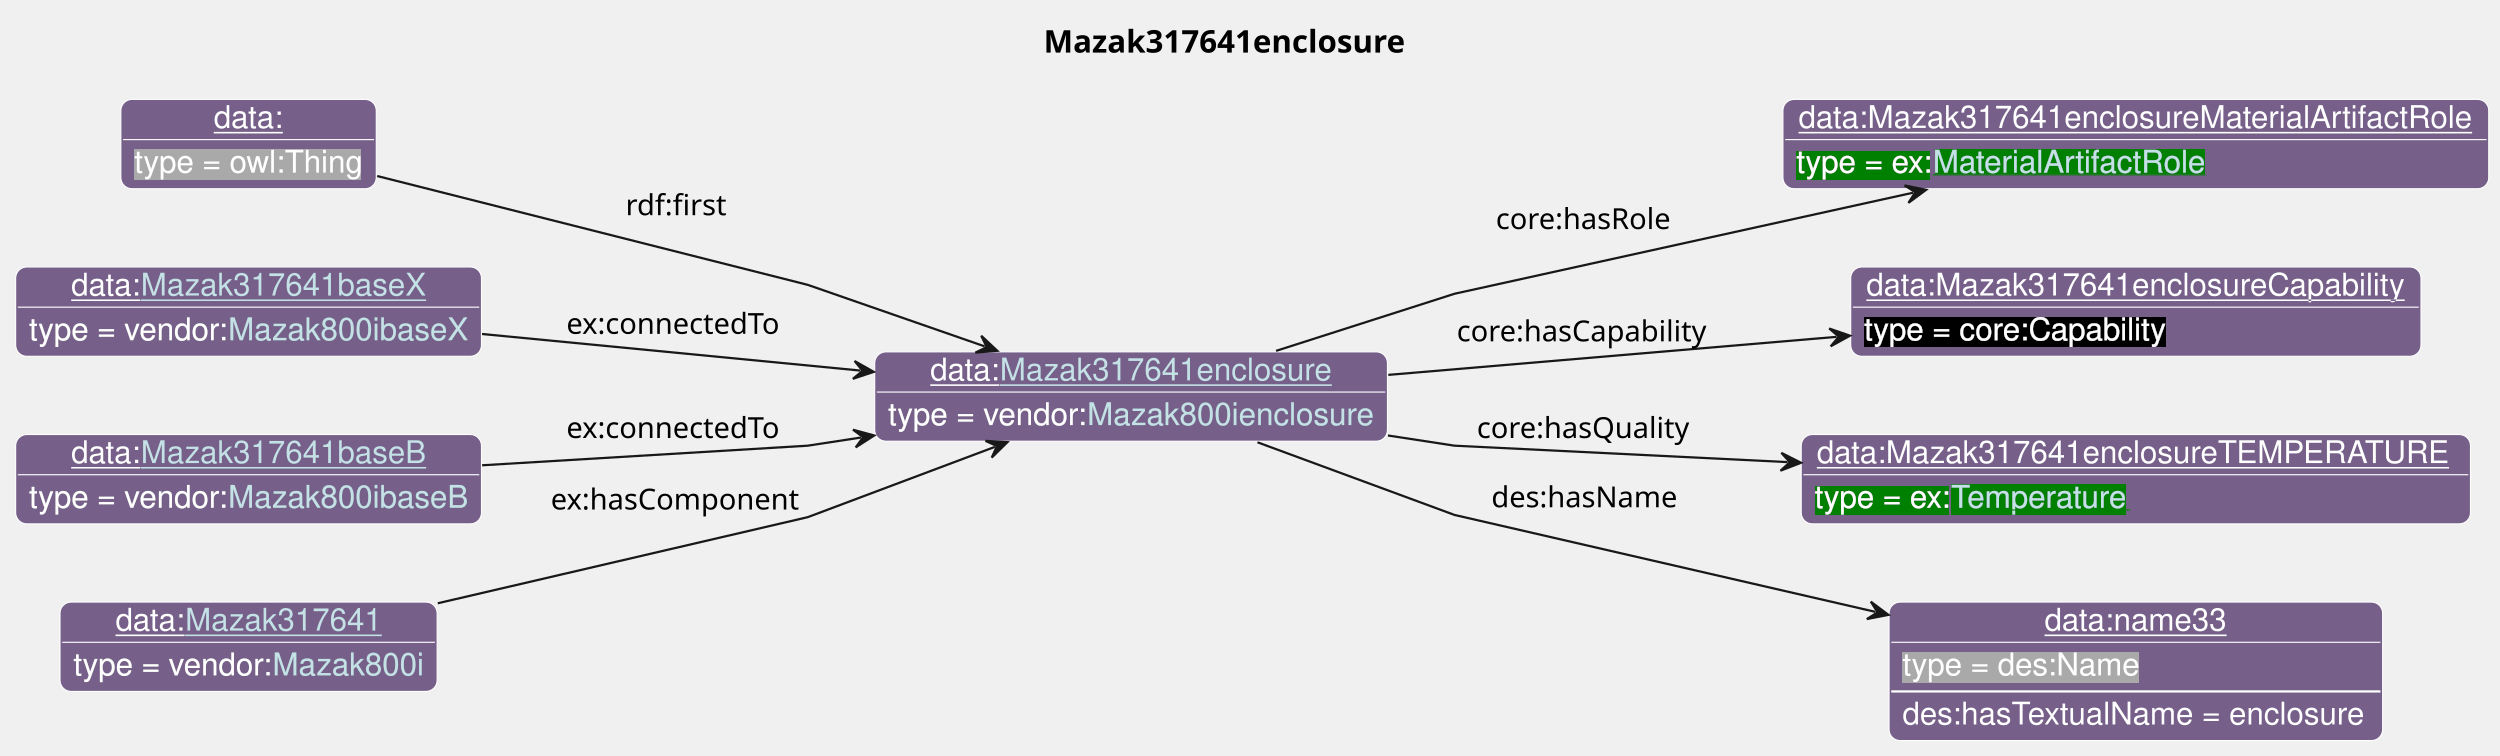
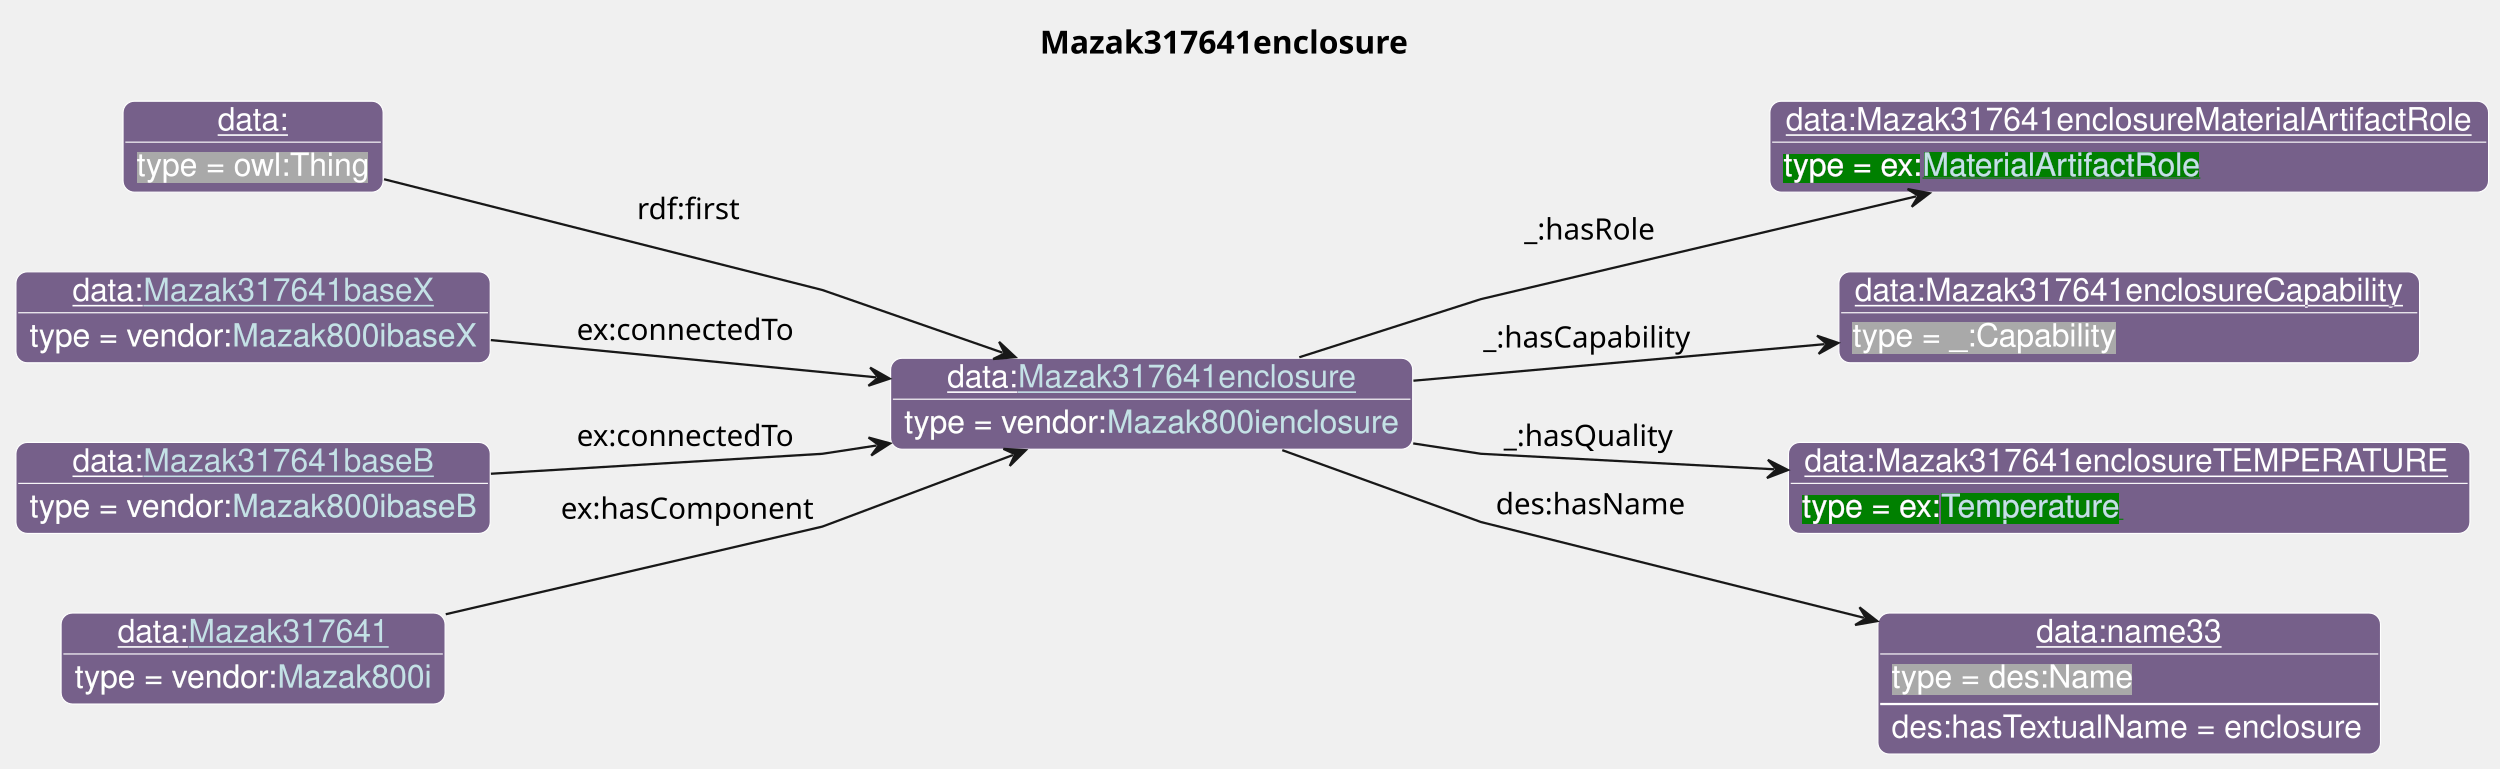
- <svg xmlns="http://www.w3.org/2000/svg" xmlns:xlink="http://www.w3.org/1999/xlink" contentStyleType="text/css" data-diagram-type="CLASS" height="338px" preserveAspectRatio="none" style="width:1119px;height:338px;background:#FFFFFF;" version="1.1" viewBox="0 0 1119 338" width="1119px" zoomAndPan="magnify">
+ <svg xmlns="http://www.w3.org/2000/svg" xmlns:xlink="http://www.w3.org/1999/xlink" contentStyleType="text/css" data-diagram-type="CLASS" height="338px" preserveAspectRatio="none" style="width:1099px;height:338px;background:#FFFFFF;" version="1.1" viewBox="0 0 1099 338" width="1099px" zoomAndPan="magnify">
  <defs>
-     <filter height="1" id="bh6qu0oos5lnh0" width="1" x="0" y="0">
+     <filter height="1" id="b1t6ck2xiyj3800" width="1" x="0" y="0">
      <feFlood flood-color="#76608A" result="flood" />
      <feComposite in="SourceGraphic" in2="flood" operator="over" />
    </filter>
-     <filter height="1" id="bh6qu0oos5lnh1" width="1" x="0" y="0">
+     <filter height="1" id="b1t6ck2xiyj3801" width="1" x="0" y="0">
      <feFlood flood-color="#008000" result="flood" />
      <feComposite in="SourceGraphic" in2="flood" operator="over" />
    </filter>
-     <filter height="1" id="bh6qu0oos5lnh2" width="1" x="0" y="0">
-       <feFlood flood-color="#000000" result="flood" />
-       <feComposite in="SourceGraphic" in2="flood" operator="over" />
-     </filter>
-     <filter height="1" id="bh6qu0oos5lnh3" width="1" x="0" y="0">
+     <filter height="1" id="b1t6ck2xiyj3802" width="1" x="0" y="0">
      <feFlood flood-color="#A9A9A9" result="flood" />
      <feComposite in="SourceGraphic" in2="flood" operator="over" />
    </filter>
  </defs>
  <g>
    <g class="title" data-source-line="13">
-       <text fill="#000000" font-family="sans-serif" font-size="14" font-weight="bold" lengthAdjust="spacing" textLength="171.732" x="467.12" y="23.535">Mazak317641enclosure</text>
+       <text fill="#000000" font-family="sans-serif" font-size="14" font-weight="bold" lengthAdjust="spacing" textLength="171.732" x="457.12" y="23.535">Mazak317641enclosure</text>
    </g>
    <g class="entity" data-entity="o0" data-source-line="131" data-uid="ent0002" id="entity_o0">
      <rect fill="#76608A" height="40" rx="5" ry="5" style="stroke:#FFFFFF;stroke-width:0.5;" width="229.519" x="391.51" y="157.488" />
      <text fill="#FFFFFF" font-family="Helvetica" font-size="14" lengthAdjust="spacing" text-decoration="underline" textLength="31.138" x="416.374" y="170.269">data:</text>
      <a href="./Mazak317641enclosure.html" target="_top" title="./Mazak317641enclosure.html" xlink:actuate="onRequest" xlink:href="./Mazak317641enclosure.html" xlink:show="new" xlink:title="./Mazak317641enclosure.html" xlink:type="simple">
        <text fill="#C4E1E6" font-family="Helvetica" font-size="14" lengthAdjust="spacing" text-decoration="underline" textLength="148.654" x="447.512" y="170.269">Mazak317641enclosure</text>
      </a>
      <line style="stroke:#FFFFFF;stroke-width:0.5;" x1="392.51" x2="620.029" y1="175.488" y2="175.488" />
-       <text fill="#FFFFFF" filter="url(#bh6qu0oos5lnh0)" font-family="Helvetica" font-size="14" lengthAdjust="spacing" textLength="89.113" x="397.51" y="190.269">type = vendor:</text>
+       <text fill="#FFFFFF" filter="url(#b1t6ck2xiyj3800)" font-family="Helvetica" font-size="14" lengthAdjust="spacing" textLength="89.113" x="397.51" y="190.269">type = vendor:</text>
      <a href="../Mazak.html#Mazak800ienclosure" target="_top" title="../Mazak.html#Mazak800ienclosure" xlink:actuate="onRequest" xlink:href="../Mazak.html#Mazak800ienclosure" xlink:show="new" xlink:title="../Mazak.html#Mazak800ienclosure" xlink:type="simple">
-         <text fill="#C4E1E6" filter="url(#bh6qu0oos5lnh0)" font-family="Helvetica" font-size="14" lengthAdjust="spacing" textLength="128.406" x="486.623" y="190.269">Mazak800ienclosure</text>
+         <text fill="#C4E1E6" filter="url(#b1t6ck2xiyj3800)" font-family="Helvetica" font-size="14" lengthAdjust="spacing" textLength="128.406" x="486.623" y="190.269">Mazak800ienclosure</text>
        <line style="stroke:#76608A;stroke-width:0.5;" x1="486.623" x2="615.029" y1="191.269" y2="191.269" />
      </a>
    </g>
    <g class="entity" data-entity="o1" data-source-line="131" data-uid="ent0003" id="entity_o1">
-       <rect fill="#76608A" height="40" rx="5" ry="5" style="stroke:#FFFFFF;stroke-width:0.5;" width="315.943" x="798.03" y="44.488" />
-       <text fill="#FFFFFF" font-family="Helvetica" font-size="14" lengthAdjust="spacing" text-decoration="underline" textLength="301.943" x="805.03" y="57.269">data:Mazak317641enclosureMaterialArtifactRole</text>
-       <line style="stroke:#FFFFFF;stroke-width:0.5;" x1="799.03" x2="1112.973" y1="62.488" y2="62.488" />
-       <text fill="#FFFFFF" filter="url(#bh6qu0oos5lnh1)" font-family="Helvetica" font-size="14" lengthAdjust="spacing" textLength="61.093" x="804.03" y="77.269">type = ex:</text>
+       <rect fill="#76608A" height="40" rx="5" ry="5" style="stroke:#FFFFFF;stroke-width:0.5;" width="315.943" x="778.03" y="44.488" />
+       <text fill="#FFFFFF" font-family="Helvetica" font-size="14" lengthAdjust="spacing" text-decoration="underline" textLength="301.943" x="785.03" y="57.269">data:Mazak317641enclosureMaterialArtifactRole</text>
+       <line style="stroke:#FFFFFF;stroke-width:0.5;" x1="779.03" x2="1092.973" y1="62.488" y2="62.488" />
+       <text fill="#FFFFFF" filter="url(#b1t6ck2xiyj3801)" font-family="Helvetica" font-size="14" lengthAdjust="spacing" textLength="61.093" x="784.03" y="77.269">type = ex:</text>
      <a href="../Example.html#MaterialArtifactRole" target="_top" title="../Example.html#MaterialArtifactRole" xlink:actuate="onRequest" xlink:href="../Example.html#MaterialArtifactRole" xlink:show="new" xlink:title="../Example.html#MaterialArtifactRole" xlink:type="simple">
-         <text fill="#C4E1E6" filter="url(#bh6qu0oos5lnh1)" font-family="Helvetica" font-size="14" lengthAdjust="spacing" textLength="122.151" x="865.123" y="77.269">MaterialArtifactRole</text>
-         <line style="stroke:#008000;stroke-width:0.5;" x1="865.123" x2="987.274" y1="78.269" y2="78.269" />
+         <text fill="#C4E1E6" filter="url(#b1t6ck2xiyj3801)" font-family="Helvetica" font-size="14" lengthAdjust="spacing" textLength="122.151" x="845.123" y="77.269">MaterialArtifactRole</text>
+         <line style="stroke:#008000;stroke-width:0.5;" x1="845.123" x2="967.274" y1="78.269" y2="78.269" />
      </a>
    </g>
    <g class="entity" data-entity="o2" data-source-line="131" data-uid="ent0004" id="entity_o2">
-       <rect fill="#76608A" height="40" rx="5" ry="5" style="stroke:#FFFFFF;stroke-width:0.5;" width="255.268" x="828.37" y="119.488" />
-       <text fill="#FFFFFF" font-family="Helvetica" font-size="14" lengthAdjust="spacing" text-decoration="underline" textLength="241.268" x="835.37" y="132.269">data:Mazak317641enclosureCapability</text>
-       <line style="stroke:#FFFFFF;stroke-width:0.5;" x1="829.37" x2="1082.638" y1="137.488" y2="137.488" />
-       <text fill="#FFFFFF" filter="url(#bh6qu0oos5lnh2)" font-family="Helvetica" font-size="14" lengthAdjust="spacing" textLength="135.017" x="834.37" y="152.269">type = core:Capability</text>
+       <rect fill="#76608A" height="40" rx="5" ry="5" style="stroke:#FFFFFF;stroke-width:0.5;" width="255.268" x="808.37" y="119.488" />
+       <text fill="#FFFFFF" font-family="Helvetica" font-size="14" lengthAdjust="spacing" text-decoration="underline" textLength="241.268" x="815.37" y="132.269">data:Mazak317641enclosureCapability</text>
+       <line style="stroke:#FFFFFF;stroke-width:0.5;" x1="809.37" x2="1062.638" y1="137.488" y2="137.488" />
+       <text fill="#FFFFFF" filter="url(#b1t6ck2xiyj3802)" font-family="Helvetica" font-size="14" lengthAdjust="spacing" textLength="115.568" x="814.37" y="152.269">type = _:Capability</text>
    </g>
    <g class="entity" data-entity="o3" data-source-line="131" data-uid="ent0005" id="entity_o3">
-       <rect fill="#76608A" height="40" rx="5" ry="5" style="stroke:#FFFFFF;stroke-width:0.5;" width="299.578" x="806.21" y="194.488" />
-       <text fill="#FFFFFF" font-family="Helvetica" font-size="14" lengthAdjust="spacing" text-decoration="underline" textLength="285.578" x="813.21" y="207.269">data:Mazak317641enclosureTEMPERATURE</text>
-       <line style="stroke:#FFFFFF;stroke-width:0.5;" x1="807.21" x2="1104.788" y1="212.488" y2="212.488" />
-       <text fill="#FFFFFF" filter="url(#bh6qu0oos5lnh1)" font-family="Helvetica" font-size="14" lengthAdjust="spacing" textLength="61.093" x="812.21" y="227.269">type = ex:</text>
+       <rect fill="#76608A" height="40" rx="5" ry="5" style="stroke:#FFFFFF;stroke-width:0.5;" width="299.578" x="786.21" y="194.488" />
+       <text fill="#FFFFFF" font-family="Helvetica" font-size="14" lengthAdjust="spacing" text-decoration="underline" textLength="285.578" x="793.21" y="207.269">data:Mazak317641enclosureTEMPERATURE</text>
+       <line style="stroke:#FFFFFF;stroke-width:0.5;" x1="787.21" x2="1084.788" y1="212.488" y2="212.488" />
+       <text fill="#FFFFFF" filter="url(#b1t6ck2xiyj3801)" font-family="Helvetica" font-size="14" lengthAdjust="spacing" textLength="61.093" x="792.21" y="227.269">type = ex:</text>
      <a href="../Example.html#Temperature" target="_top" title="../Example.html#Temperature" xlink:actuate="onRequest" xlink:href="../Example.html#Temperature" xlink:show="new" xlink:title="../Example.html#Temperature" xlink:type="simple">
-         <text fill="#C4E1E6" filter="url(#bh6qu0oos5lnh1)" font-family="Helvetica" font-size="14" lengthAdjust="spacing" textLength="80.144" x="873.303" y="227.269">Temperature</text>
-         <line style="stroke:#008000;stroke-width:0.5;" x1="873.303" x2="953.447" y1="228.269" y2="228.269" />
+         <text fill="#C4E1E6" filter="url(#b1t6ck2xiyj3801)" font-family="Helvetica" font-size="14" lengthAdjust="spacing" textLength="80.144" x="853.303" y="227.269">Temperature</text>
+         <line style="stroke:#008000;stroke-width:0.5;" x1="853.303" x2="933.447" y1="228.269" y2="228.269" />
      </a>
    </g>
    <g class="entity" data-entity="o4" data-source-line="131" data-uid="ent0006" id="entity_o4">
-       <rect fill="#76608A" height="62" rx="5" ry="5" style="stroke:#FFFFFF;stroke-width:0.5;" width="220.947" x="845.53" y="269.488" />
-       <text fill="#FFFFFF" font-family="Helvetica" font-size="14" lengthAdjust="spacing" text-decoration="underline" textLength="81.731" x="915.138" y="282.269">data:name33</text>
-       <line style="stroke:#FFFFFF;stroke-width:0.5;" x1="846.53" x2="1065.477" y1="287.488" y2="287.488" />
-       <text fill="#FFFFFF" filter="url(#bh6qu0oos5lnh3)" font-family="Helvetica" font-size="14" lengthAdjust="spacing" textLength="106.224" x="851.53" y="302.269">type = des:Name</text>
-       <line style="stroke:#FFFFFF;stroke-width:1;" x1="846.53" x2="1065.477" y1="309.488" y2="309.488" />
-       <text fill="#FFFFFF" font-family="Helvetica" font-size="14" lengthAdjust="spacing" textLength="208.947" x="851.53" y="324.269">des:hasTextualName = enclosure</text>
+       <rect fill="#76608A" height="62" rx="5" ry="5" style="stroke:#FFFFFF;stroke-width:0.5;" width="220.947" x="825.53" y="269.488" />
+       <text fill="#FFFFFF" font-family="Helvetica" font-size="14" lengthAdjust="spacing" text-decoration="underline" textLength="81.731" x="895.138" y="282.269">data:name33</text>
+       <line style="stroke:#FFFFFF;stroke-width:0.5;" x1="826.53" x2="1045.477" y1="287.488" y2="287.488" />
+       <text fill="#FFFFFF" filter="url(#b1t6ck2xiyj3802)" font-family="Helvetica" font-size="14" lengthAdjust="spacing" textLength="106.224" x="831.53" y="302.269">type = des:Name</text>
+       <line style="stroke:#FFFFFF;stroke-width:1;" x1="826.53" x2="1045.477" y1="309.488" y2="309.488" />
+       <text fill="#FFFFFF" font-family="Helvetica" font-size="14" lengthAdjust="spacing" textLength="208.947" x="831.53" y="324.269">des:hasTextualName = enclosure</text>
    </g>
    <g class="entity" data-entity="o5" data-source-line="131" data-uid="ent0007" id="entity_o5">
      <rect fill="#76608A" height="40" rx="5" ry="5" style="stroke:#FFFFFF;stroke-width:0.5;" width="114.334" x="54.09" y="44.488" />
      <text fill="#FFFFFF" font-family="Helvetica" font-size="14" lengthAdjust="spacing" text-decoration="underline" textLength="31.138" x="95.688" y="57.269">data:</text>
      <line style="stroke:#FFFFFF;stroke-width:0.5;" x1="55.09" x2="167.424" y1="62.488" y2="62.488" />
-       <text fill="#FFFFFF" filter="url(#bh6qu0oos5lnh3)" font-family="Helvetica" font-size="14" lengthAdjust="spacing" textLength="102.334" x="60.09" y="77.269">type = owl:Thing</text>
+       <text fill="#FFFFFF" filter="url(#b1t6ck2xiyj3802)" font-family="Helvetica" font-size="14" lengthAdjust="spacing" textLength="102.334" x="60.09" y="77.269">type = owl:Thing</text>
    </g>
    <g class="entity" data-entity="o6" data-source-line="131" data-uid="ent0008" id="entity_o6">
      <rect fill="#76608A" height="40" rx="5" ry="5" style="stroke:#FFFFFF;stroke-width:0.5;" width="208.513" x="7" y="119.488" />
      <text fill="#FFFFFF" font-family="Helvetica" font-size="14" lengthAdjust="spacing" text-decoration="underline" textLength="31.138" x="31.864" y="132.269">data:</text>
      <a href="./Mazak317641baseX.html" target="_top" title="./Mazak317641baseX.html" xlink:actuate="onRequest" xlink:href="./Mazak317641baseX.html" xlink:show="new" xlink:title="./Mazak317641baseX.html" xlink:type="simple">
        <text fill="#C4E1E6" font-family="Helvetica" font-size="14" lengthAdjust="spacing" text-decoration="underline" textLength="127.647" x="63.002" y="132.269">Mazak317641baseX</text>
      </a>
      <line style="stroke:#FFFFFF;stroke-width:0.5;" x1="8" x2="214.513" y1="137.488" y2="137.488" />
-       <text fill="#FFFFFF" filter="url(#bh6qu0oos5lnh0)" font-family="Helvetica" font-size="14" lengthAdjust="spacing" textLength="89.113" x="13" y="152.269">type = vendor:</text>
+       <text fill="#FFFFFF" filter="url(#b1t6ck2xiyj3800)" font-family="Helvetica" font-size="14" lengthAdjust="spacing" textLength="89.113" x="13" y="152.269">type = vendor:</text>
      <a href="../Mazak.html#Mazak800ibaseX" target="_top" title="../Mazak.html#Mazak800ibaseX" xlink:actuate="onRequest" xlink:href="../Mazak.html#Mazak800ibaseX" xlink:show="new" xlink:title="../Mazak.html#Mazak800ibaseX" xlink:type="simple">
-         <text fill="#C4E1E6" filter="url(#bh6qu0oos5lnh0)" font-family="Helvetica" font-size="14" lengthAdjust="spacing" textLength="107.399" x="102.113" y="152.269">Mazak800ibaseX</text>
+         <text fill="#C4E1E6" filter="url(#b1t6ck2xiyj3800)" font-family="Helvetica" font-size="14" lengthAdjust="spacing" textLength="107.399" x="102.113" y="152.269">Mazak800ibaseX</text>
        <line style="stroke:#76608A;stroke-width:0.5;" x1="102.113" x2="209.513" y1="153.269" y2="153.269" />
      </a>
    </g>
    <g class="entity" data-entity="o7" data-source-line="131" data-uid="ent0009" id="entity_o7">
      <rect fill="#76608A" height="40" rx="5" ry="5" style="stroke:#FFFFFF;stroke-width:0.5;" width="208.513" x="7" y="194.488" />
      <text fill="#FFFFFF" font-family="Helvetica" font-size="14" lengthAdjust="spacing" text-decoration="underline" textLength="31.138" x="31.864" y="207.269">data:</text>
      <a href="./Mazak317641baseB.html" target="_top" title="./Mazak317641baseB.html" xlink:actuate="onRequest" xlink:href="./Mazak317641baseB.html" xlink:show="new" xlink:title="./Mazak317641baseB.html" xlink:type="simple">
        <text fill="#C4E1E6" font-family="Helvetica" font-size="14" lengthAdjust="spacing" text-decoration="underline" textLength="127.647" x="63.002" y="207.269">Mazak317641baseB</text>
      </a>
      <line style="stroke:#FFFFFF;stroke-width:0.5;" x1="8" x2="214.513" y1="212.488" y2="212.488" />
-       <text fill="#FFFFFF" filter="url(#bh6qu0oos5lnh0)" font-family="Helvetica" font-size="14" lengthAdjust="spacing" textLength="89.113" x="13" y="227.269">type = vendor:</text>
+       <text fill="#FFFFFF" filter="url(#b1t6ck2xiyj3800)" font-family="Helvetica" font-size="14" lengthAdjust="spacing" textLength="89.113" x="13" y="227.269">type = vendor:</text>
      <a href="../Mazak.html#Mazak800ibaseB" target="_top" title="../Mazak.html#Mazak800ibaseB" xlink:actuate="onRequest" xlink:href="../Mazak.html#Mazak800ibaseB" xlink:show="new" xlink:title="../Mazak.html#Mazak800ibaseB" xlink:type="simple">
-         <text fill="#C4E1E6" filter="url(#bh6qu0oos5lnh0)" font-family="Helvetica" font-size="14" lengthAdjust="spacing" textLength="107.399" x="102.113" y="227.269">Mazak800ibaseB</text>
+         <text fill="#C4E1E6" filter="url(#b1t6ck2xiyj3800)" font-family="Helvetica" font-size="14" lengthAdjust="spacing" textLength="107.399" x="102.113" y="227.269">Mazak800ibaseB</text>
        <line style="stroke:#76608A;stroke-width:0.5;" x1="102.113" x2="209.513" y1="228.269" y2="228.269" />
      </a>
    </g>
    <g class="entity" data-entity="o8" data-source-line="131" data-uid="ent0010" id="entity_o8">
      <rect fill="#76608A" height="40" rx="5" ry="5" style="stroke:#FFFFFF;stroke-width:0.5;" width="168.816" x="26.85" y="269.488" />
      <text fill="#FFFFFF" font-family="Helvetica" font-size="14" lengthAdjust="spacing" text-decoration="underline" textLength="31.138" x="51.714" y="282.269">data:</text>
      <a href="./Mazak317641.html" target="_top" title="./Mazak317641.html" xlink:actuate="onRequest" xlink:href="./Mazak317641.html" xlink:show="new" xlink:title="./Mazak317641.html" xlink:type="simple">
        <text fill="#C4E1E6" font-family="Helvetica" font-size="14" lengthAdjust="spacing" text-decoration="underline" textLength="87.951" x="82.852" y="282.269">Mazak317641</text>
      </a>
      <line style="stroke:#FFFFFF;stroke-width:0.5;" x1="27.85" x2="194.666" y1="287.488" y2="287.488" />
-       <text fill="#FFFFFF" filter="url(#bh6qu0oos5lnh0)" font-family="Helvetica" font-size="14" lengthAdjust="spacing" textLength="89.113" x="32.85" y="302.269">type = vendor:</text>
+       <text fill="#FFFFFF" filter="url(#b1t6ck2xiyj3800)" font-family="Helvetica" font-size="14" lengthAdjust="spacing" textLength="89.113" x="32.85" y="302.269">type = vendor:</text>
      <a href="../Mazak.html#Mazak800i" target="_top" title="../Mazak.html#Mazak800i" xlink:actuate="onRequest" xlink:href="../Mazak.html#Mazak800i" xlink:show="new" xlink:title="../Mazak.html#Mazak800i" xlink:type="simple">
-         <text fill="#C4E1E6" filter="url(#bh6qu0oos5lnh0)" font-family="Helvetica" font-size="14" lengthAdjust="spacing" textLength="67.703" x="121.963" y="302.269">Mazak800i</text>
+         <text fill="#C4E1E6" filter="url(#b1t6ck2xiyj3800)" font-family="Helvetica" font-size="14" lengthAdjust="spacing" textLength="67.703" x="121.963" y="302.269">Mazak800i</text>
        <line style="stroke:#76608A;stroke-width:0.5;" x1="121.963" x2="189.666" y1="303.269" y2="303.269" />
      </a>
    </g>
    <g class="link" data-entity-1="o0" data-entity-2="o1" data-source-line="195" data-uid="lnk11" id="link_o0_o1">
-       <path codeLine="195" d="M571.16,157.048 C609.56,144.758 651.03,131.488 651.03,131.488 C651.03,131.488 766.901,105.95 856.291,86.25" fill="none" id="o0-to-o1" style="stroke:#181818;stroke-width:1;" />
-       <polygon fill="#181818" points="862.15,84.958,852.5,82.989,857.267,86.034,854.222,90.802,862.15,84.958" style="stroke:#181818;stroke-width:1;" />
-       <text fill="#000000" font-family="sans-serif" font-size="13" lengthAdjust="spacing" textLength="80.399" x="669.53" y="102.527">core:hasRole</text>
+       <path codeLine="195" d="M571.16,157.048 C609.56,144.758 651.03,131.488 651.03,131.488 C651.03,131.488 778.03,101.488 778.03,101.488 C778.03,101.488 806.11,94.875 842.41,86.315" fill="none" id="o0-to-o1" style="stroke:#181818;stroke-width:1;" />
+       <polygon fill="#181818" points="848.25,84.938,838.572,83.111,843.384,86.086,840.408,90.897,848.25,84.938" style="stroke:#181818;stroke-width:1;" />
+       <text fill="#000000" font-family="sans-serif" font-size="13" lengthAdjust="spacing" textLength="59.693" x="670.03" y="105.307">_:hasRole</text>
    </g>
    <g class="link" data-entity-1="o0" data-entity-2="o2" data-source-line="195" data-uid="lnk12" id="link_o0_o2">
-       <path codeLine="195" d="M621.41,167.798 C684.5,162.448 757.052,156.286 822.072,150.766" fill="none" id="o0-to-o2" style="stroke:#181818;stroke-width:1;" />
-       <polygon fill="#181818" points="828.05,150.258,818.744,147.034,823.068,150.681,819.421,155.005,828.05,150.258" style="stroke:#181818;stroke-width:1;" />
-       <text fill="#000000" font-family="sans-serif" font-size="13" lengthAdjust="spacing" textLength="115.838" x="652.03" y="152.777">core:hasCapability</text>
+       <path codeLine="195" d="M621.33,167.358 C678.87,162.238 742.864,156.559 802.104,151.299" fill="none" id="o0-to-o2" style="stroke:#181818;stroke-width:1;" />
+       <polygon fill="#181818" points="808.08,150.768,798.761,147.58,803.1,151.21,799.469,155.549,808.08,150.768" style="stroke:#181818;stroke-width:1;" />
+       <text fill="#000000" font-family="sans-serif" font-size="13" lengthAdjust="spacing" textLength="95.132" x="652.03" y="152.777">_:hasCapability</text>
    </g>
    <g class="link" data-entity-1="o0" data-entity-2="o3" data-source-line="195" data-uid="lnk13" id="link_o0_o3">
-       <path codeLine="195" d="M621.25,194.928 C638.69,197.598 651.03,199.488 651.03,199.488 C651.03,199.488 723.127,203.043 800.137,206.843" fill="none" id="o0-to-o3" style="stroke:#181818;stroke-width:1;" />
-       <polygon fill="#181818" points="806.13,207.138,797.338,202.7,801.136,206.892,796.944,210.69,806.13,207.138" style="stroke:#181818;stroke-width:1;" />
-       <text fill="#000000" font-family="sans-serif" font-size="13" lengthAdjust="spacing" textLength="97.71" x="661.03" y="196.057">core:hasQuality</text>
+       <path codeLine="195" d="M621.25,194.928 C638.69,197.598 651.03,199.488 651.03,199.488 C651.03,199.488 711.398,202.682 779.958,206.302" fill="none" id="o0-to-o3" style="stroke:#181818;stroke-width:1;" />
+       <polygon fill="#181818" points="785.95,206.618,777.173,202.149,780.957,206.355,776.752,210.138,785.95,206.618" style="stroke:#181818;stroke-width:1;" />
+       <text fill="#000000" font-family="sans-serif" font-size="13" lengthAdjust="spacing" textLength="77.003" x="661.03" y="196.057">_:hasQuality</text>
    </g>
    <g class="link" data-entity-1="o0" data-entity-2="o4" data-source-line="195" data-uid="lnk14" id="link_o0_o4">
-       <path codeLine="195" d="M562.85,197.978 C603.31,212.898 651.03,230.488 651.03,230.488 C651.03,230.488 752.343,253.822 839.413,273.872" fill="none" id="o0-to-o4" style="stroke:#181818;stroke-width:1;" />
-       <polygon fill="#181818" points="845.26,275.218,837.387,269.301,840.388,274.096,835.592,277.097,845.26,275.218" style="stroke:#181818;stroke-width:1;" />
-       <text fill="#000000" font-family="sans-serif" font-size="13" lengthAdjust="spacing" textLength="84.202" x="667.53" y="227.057">des:hasName</text>
+       <path codeLine="195" d="M563.68,197.888 C603.95,212.458 651.03,229.488 651.03,229.488 C651.03,229.488 739.479,251.603 819.389,271.583" fill="none" id="o0-to-o4" style="stroke:#181818;stroke-width:1;" />
+       <polygon fill="#181818" points="825.21,273.038,817.449,266.975,820.359,271.825,815.509,274.736,825.21,273.038" style="stroke:#181818;stroke-width:1;" />
+       <text fill="#000000" font-family="sans-serif" font-size="13" lengthAdjust="spacing" textLength="84.202" x="657.53" y="226.057">des:hasName</text>
    </g>
    <g class="link" data-entity-1="o5" data-entity-2="o0" data-source-line="195" data-uid="lnk15" id="link_o5_o0">
      <path codeLine="195" d="M168.82,78.788 C242.36,97.368 361.51,127.488 361.51,127.488 C361.51,127.488 401.013,141.227 440.723,155.037" fill="none" id="o5-to-o0" style="stroke:#181818;stroke-width:1;" />
      <polygon fill="#181818" points="446.39,157.008,439.203,150.274,441.667,155.366,436.575,157.83,446.39,157.008" style="stroke:#181818;stroke-width:1;" />
      <text fill="#000000" font-family="sans-serif" font-size="13" lengthAdjust="spacing" textLength="47.741" x="280.01" y="96.327">rdf:first</text>
    </g>
    <g class="link" data-entity-1="o6" data-entity-2="o0" data-source-line="195" data-uid="lnk16" id="link_o6_o0">
      <path codeLine="195" d="M215.77,149.498 C269.67,154.708 329.728,160.51 385.118,165.87" fill="none" id="o6-to-o0" style="stroke:#181818;stroke-width:1;" />
      <polygon fill="#181818" points="391.09,166.448,382.517,161.6,386.113,165.967,381.747,169.563,391.09,166.448" style="stroke:#181818;stroke-width:1;" />
      <text fill="#000000" font-family="sans-serif" font-size="13" lengthAdjust="spacing" textLength="100.502" x="253.51" y="149.437">ex:connectedTo</text>
    </g>
    <g class="link" data-entity-1="o7" data-entity-2="o0" data-source-line="195" data-uid="lnk17" id="link_o7_o0">
      <path codeLine="195" d="M215.8,208.258 C284.28,204.138 361.51,199.488 361.51,199.488 C361.51,199.488 367.919,198.506 385.369,195.836" fill="none" id="o7-to-o0" style="stroke:#181818;stroke-width:1;" />
      <polygon fill="#181818" points="391.3,194.928,381.798,192.335,386.358,195.685,383.009,200.244,391.3,194.928" style="stroke:#181818;stroke-width:1;" />
      <text fill="#000000" font-family="sans-serif" font-size="13" lengthAdjust="spacing" textLength="100.502" x="253.51" y="196.057">ex:connectedTo</text>
    </g>
    <g class="link" data-entity-1="o8" data-entity-2="o0" data-source-line="195" data-uid="lnk18" id="link_o8_o0">
      <path codeLine="195" d="M195.95,270.018 C268.36,253.168 361.51,231.488 361.51,231.488 C361.51,231.488 404.593,215.308 445.303,200.018" fill="none" id="o8-to-o0" style="stroke:#181818;stroke-width:1;" />
      <polygon fill="#181818" points="450.92,197.908,441.088,197.328,446.239,199.666,443.901,204.817,450.92,197.908" style="stroke:#181818;stroke-width:1;" />
      <text fill="#000000" font-family="sans-serif" font-size="13" lengthAdjust="spacing" textLength="114.728" x="246.51" y="228.057">ex:hasComponent</text>
    </g>
  </g>
</svg>
